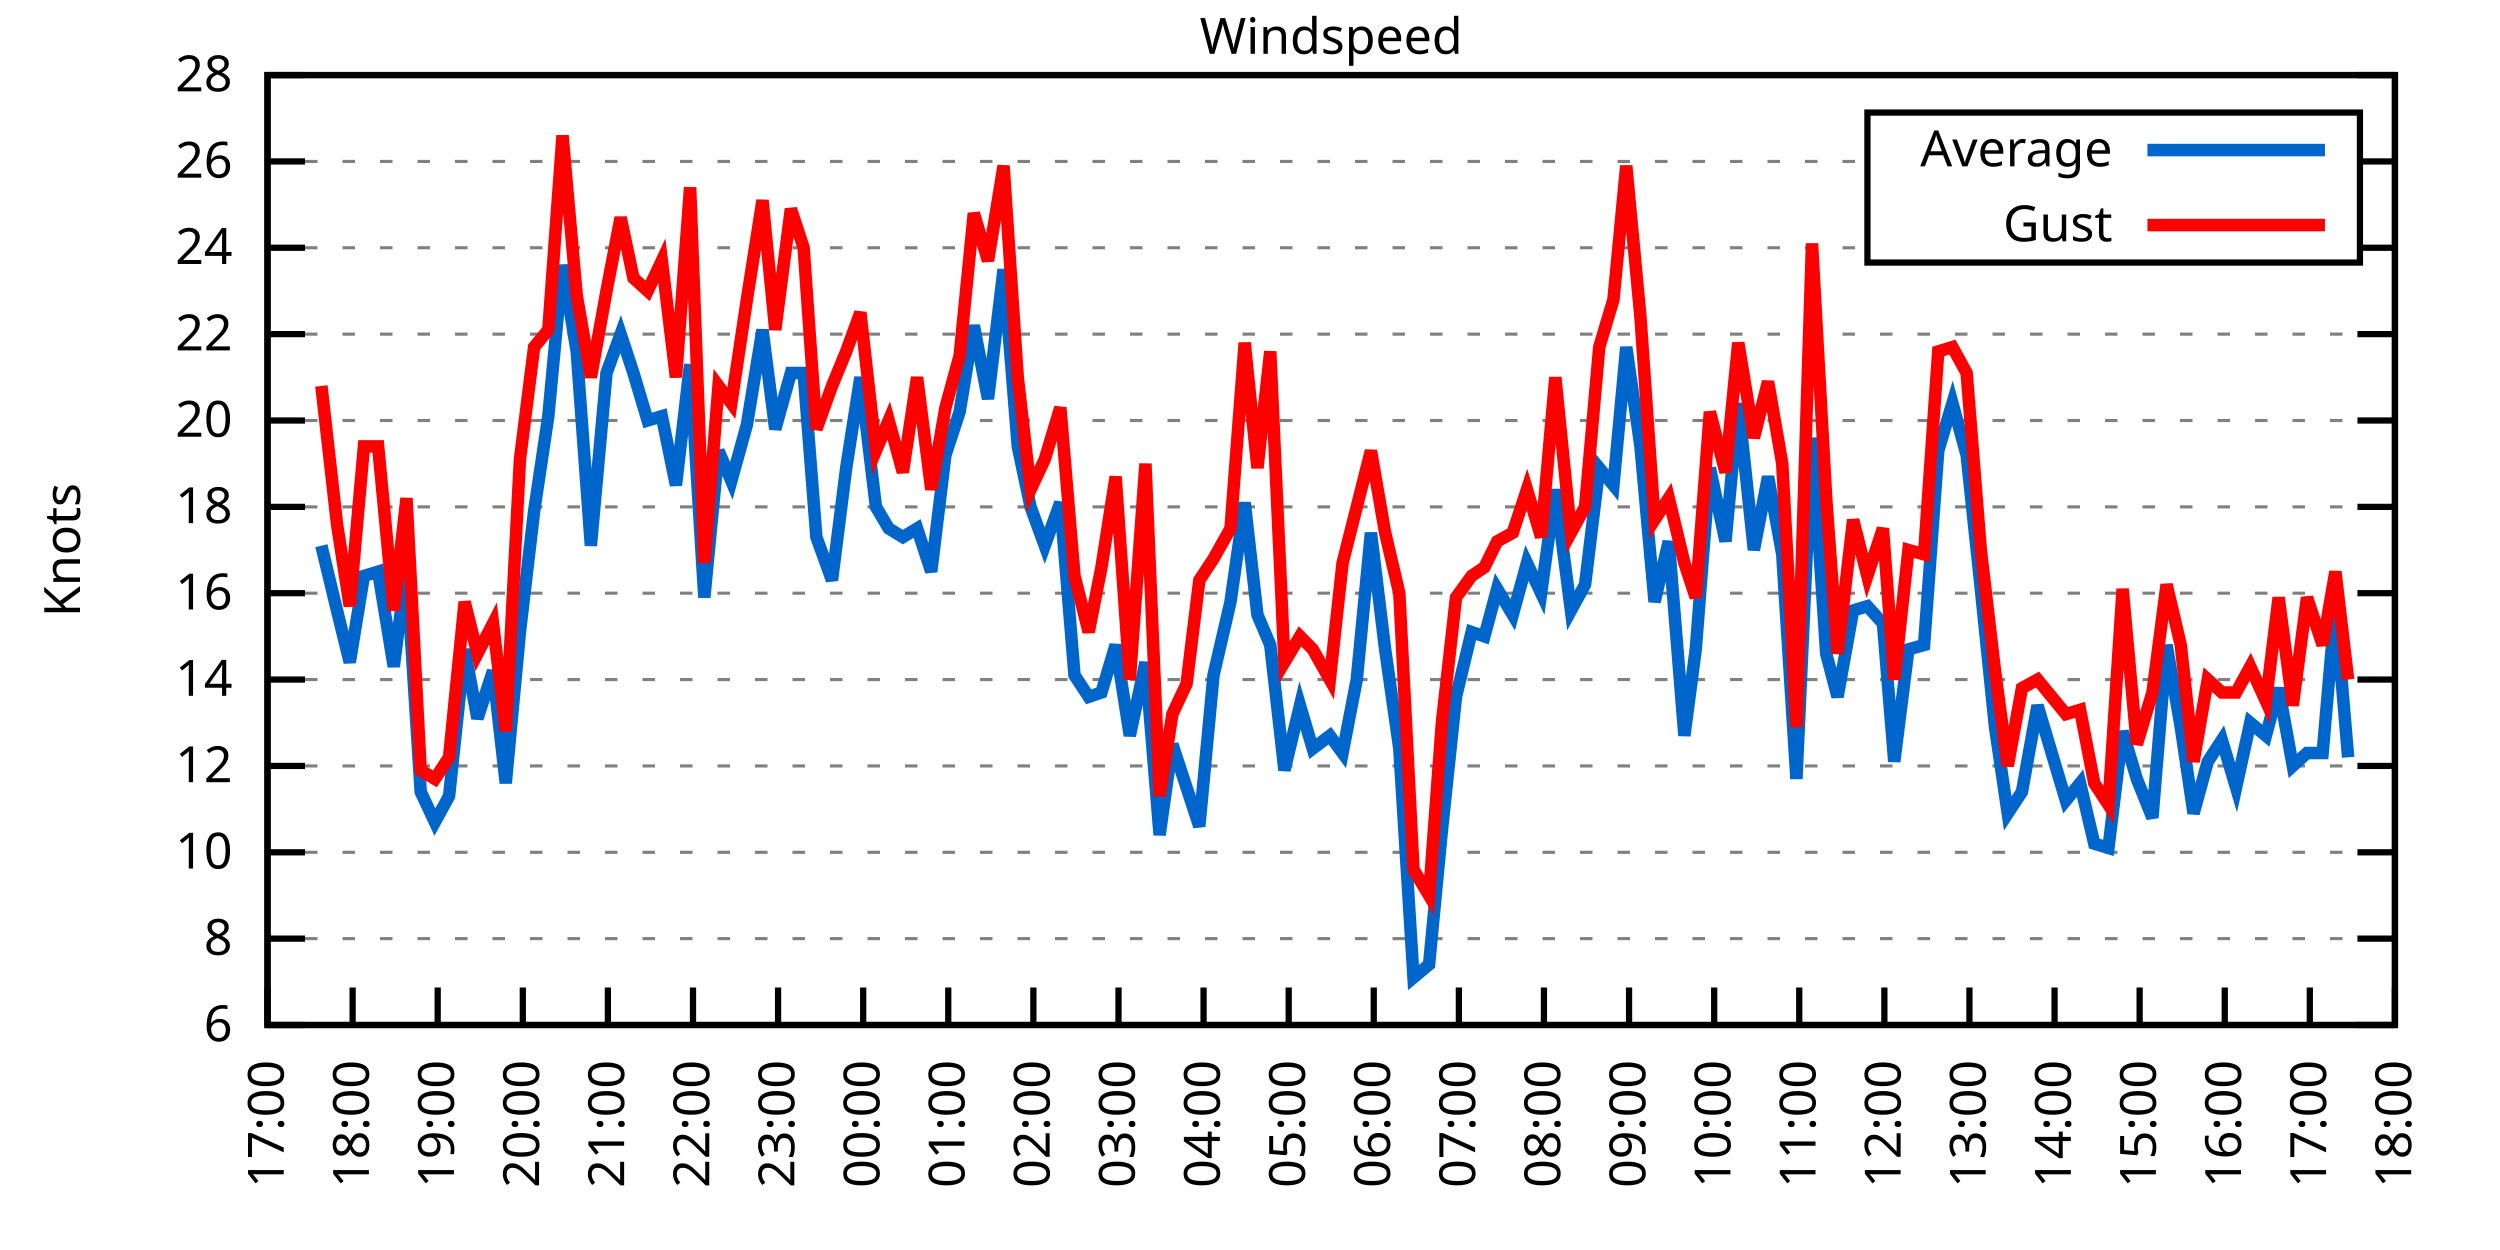
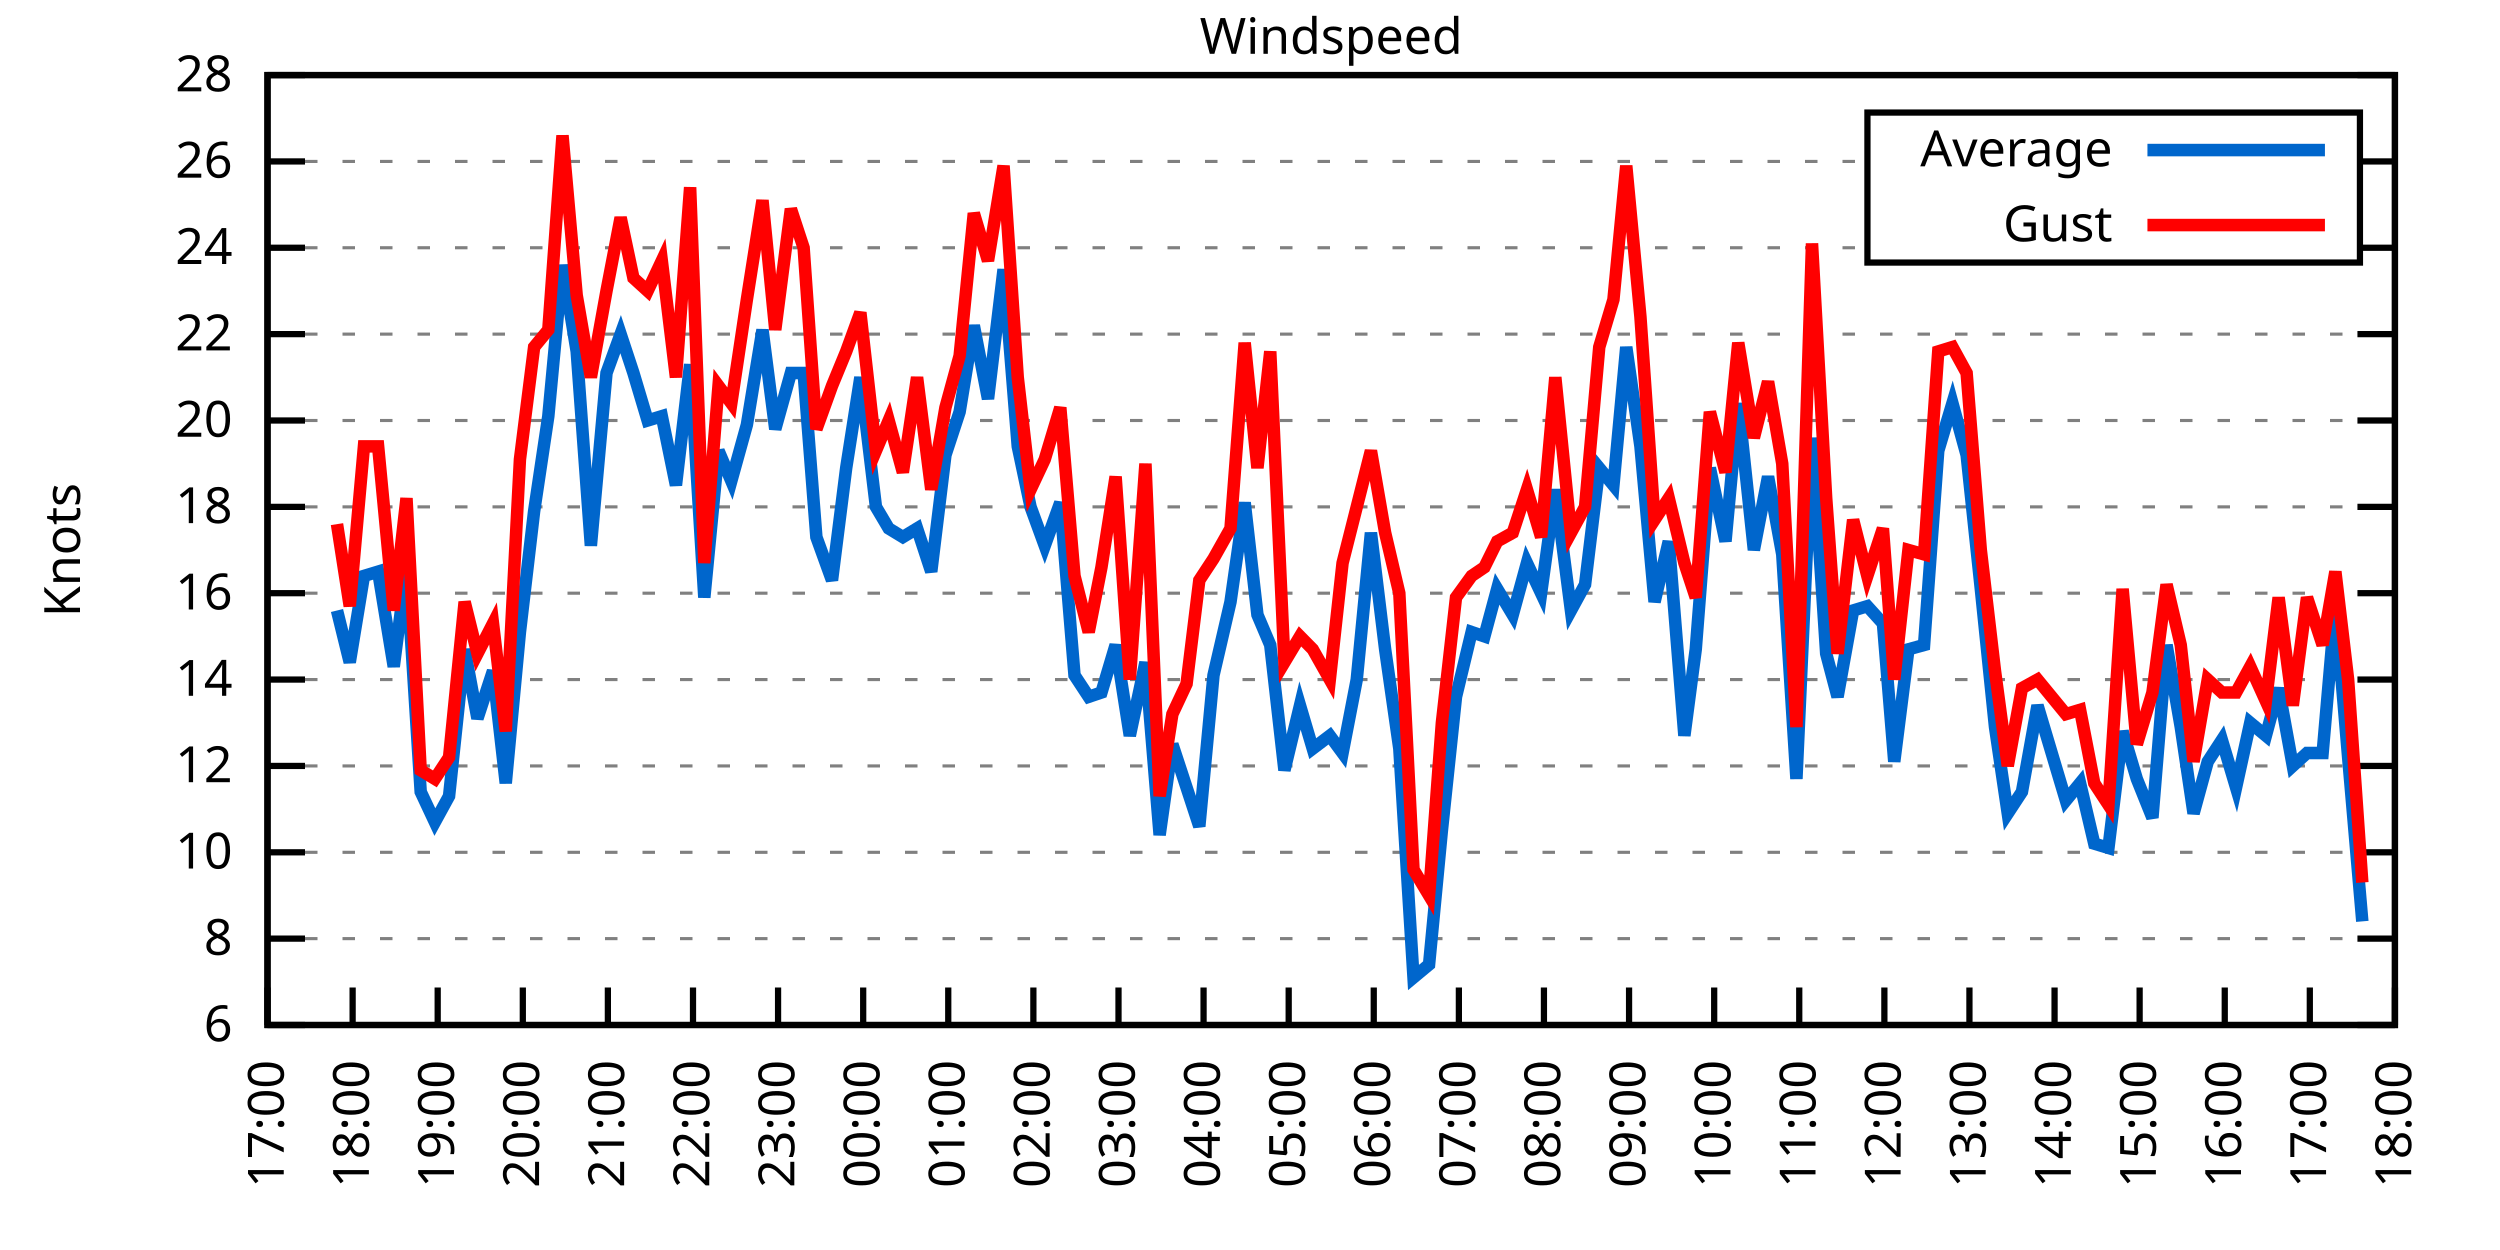
<svg xmlns="http://www.w3.org/2000/svg" xmlns:xlink="http://www.w3.org/1999/xlink" width="400" height="200" viewBox="0 0 400 200">
  <g id="gnuplot_canvas">
    <rect x="0" y="0" width="400" height="200" fill="none" />
    <defs>
      <circle id="gpDot" r="0.5" stroke-width="0.5" stroke="currentColor" />
      <path id="gpPt0" stroke-width="0.333" stroke="currentColor" d="M-1,0 h2 M0,-1 v2" />
      <path id="gpPt1" stroke-width="0.333" stroke="currentColor" d="M-1,-1 L1,1 M1,-1 L-1,1" />
      <path id="gpPt2" stroke-width="0.333" stroke="currentColor" d="M-1,0 L1,0 M0,-1 L0,1 M-1,-1 L1,1 M-1,1 L1,-1" />
      <rect id="gpPt3" stroke-width="0.333" stroke="currentColor" x="-1" y="-1" width="2" height="2" />
      <rect id="gpPt4" stroke-width="0.333" stroke="currentColor" fill="currentColor" x="-1" y="-1" width="2" height="2" />
      <circle id="gpPt5" stroke-width="0.333" stroke="currentColor" cx="0" cy="0" r="1" />
      <use xlink:href="#gpPt5" id="gpPt6" fill="currentColor" stroke="none" />
      <path id="gpPt7" stroke-width="0.333" stroke="currentColor" d="M0,-1.33 L-1.33,0.67 L1.33,0.67 z" />
      <use xlink:href="#gpPt7" id="gpPt8" fill="currentColor" stroke="none" />
      <use xlink:href="#gpPt7" id="gpPt9" stroke="currentColor" transform="rotate(180)" />
      <use xlink:href="#gpPt9" id="gpPt10" fill="currentColor" stroke="none" />
      <use xlink:href="#gpPt3" id="gpPt11" stroke="currentColor" transform="rotate(45)" />
      <use xlink:href="#gpPt11" id="gpPt12" fill="currentColor" stroke="none" />
      <path id="gpPt13" stroke-width="0.333" stroke="currentColor" d="M0,1.330 L1.265,0.411 L0.782,-1.067 L-0.782,-1.076 L-1.265,0.411 z" />
      <use xlink:href="#gpPt13" id="gpPt14" fill="currentColor" stroke="none" />
      <filter id="textbox" filterUnits="objectBoundingBox" x="0" y="0" height="1" width="1">
        <feFlood flood-color="white" flood-opacity="1" result="bgnd" />
        <feComposite in="SourceGraphic" in2="bgnd" operator="atop" />
      </filter>
      <filter id="greybox" filterUnits="objectBoundingBox" x="0" y="0" height="1" width="1">
        <feFlood flood-color="lightgrey" flood-opacity="1" result="grey" />
        <feComposite in="SourceGraphic" in2="grey" operator="atop" />
      </filter>
    </defs>
    <g fill="none" color="white" stroke="currentColor" stroke-width="1.00" stroke-linecap="butt" stroke-linejoin="miter">
</g>
    <g fill="none" color="black" stroke="currentColor" stroke-width="1.00" stroke-linecap="butt" stroke-linejoin="miter">
      <g stroke="none" shape-rendering="crispEdges">
        <polygon fill="rgb(255, 255, 255)" points="42.80,164.00 383.18,164.00 383.18,12.02 42.80,12.02 " />
      </g>
    </g>
    <g fill="none" color="black" stroke="currentColor" stroke-width="1.00" stroke-linecap="butt" stroke-linejoin="miter">
</g>
    <g fill="none" color="black" stroke="black" stroke-width="0.50" stroke-linecap="butt" stroke-linejoin="miter">
</g>
    <g fill="none" color="gray" stroke="currentColor" stroke-width="0.50" stroke-linecap="butt" stroke-linejoin="miter">
      <path stroke="gray" stroke-dasharray="2,4" class="gridline" d="M42.80,164.00 L383.19,164.00  " />
    </g>
    <g fill="none" color="gray" stroke="gray" stroke-width="1.00" stroke-linecap="butt" stroke-linejoin="miter">
</g>
    <g fill="none" color="black" stroke="currentColor" stroke-width="1.00" stroke-linecap="butt" stroke-linejoin="miter">
      <path stroke="black" d="M42.80,164.00 L48.80,164.00 M383.19,164.00 L377.19,164.00  " />
      <g transform="translate(37.20,166.60)" stroke="none" fill="black" font-family="Sans" font-size="8.00" text-anchor="end">
        <text>
          <tspan font-family="Sans"> 6</tspan>
        </text>
      </g>
    </g>
    <g fill="none" color="black" stroke="currentColor" stroke-width="1.00" stroke-linecap="butt" stroke-linejoin="miter">
</g>
    <g fill="none" color="black" stroke="black" stroke-width="0.50" stroke-linecap="butt" stroke-linejoin="miter">
</g>
    <g fill="none" color="gray" stroke="currentColor" stroke-width="0.50" stroke-linecap="butt" stroke-linejoin="miter">
      <path stroke="gray" stroke-dasharray="2,4" class="gridline" d="M42.80,150.18 L383.19,150.18  " />
    </g>
    <g fill="none" color="gray" stroke="gray" stroke-width="1.00" stroke-linecap="butt" stroke-linejoin="miter">
</g>
    <g fill="none" color="black" stroke="currentColor" stroke-width="1.00" stroke-linecap="butt" stroke-linejoin="miter">
      <path stroke="black" d="M42.80,150.18 L48.80,150.18 M383.19,150.18 L377.19,150.18  " />
      <g transform="translate(37.20,152.78)" stroke="none" fill="black" font-family="Sans" font-size="8.00" text-anchor="end">
        <text>
          <tspan font-family="Sans"> 8</tspan>
        </text>
      </g>
    </g>
    <g fill="none" color="black" stroke="currentColor" stroke-width="1.00" stroke-linecap="butt" stroke-linejoin="miter">
</g>
    <g fill="none" color="black" stroke="black" stroke-width="0.50" stroke-linecap="butt" stroke-linejoin="miter">
</g>
    <g fill="none" color="gray" stroke="currentColor" stroke-width="0.50" stroke-linecap="butt" stroke-linejoin="miter">
      <path stroke="gray" stroke-dasharray="2,4" class="gridline" d="M42.80,136.37 L383.19,136.37  " />
    </g>
    <g fill="none" color="gray" stroke="gray" stroke-width="1.00" stroke-linecap="butt" stroke-linejoin="miter">
</g>
    <g fill="none" color="black" stroke="currentColor" stroke-width="1.00" stroke-linecap="butt" stroke-linejoin="miter">
      <path stroke="black" d="M42.80,136.37 L48.80,136.37 M383.19,136.37 L377.19,136.37  " />
      <g transform="translate(37.20,138.97)" stroke="none" fill="black" font-family="Sans" font-size="8.00" text-anchor="end">
        <text>
          <tspan font-family="Sans"> 10</tspan>
        </text>
      </g>
    </g>
    <g fill="none" color="black" stroke="currentColor" stroke-width="1.00" stroke-linecap="butt" stroke-linejoin="miter">
</g>
    <g fill="none" color="black" stroke="black" stroke-width="0.50" stroke-linecap="butt" stroke-linejoin="miter">
</g>
    <g fill="none" color="gray" stroke="currentColor" stroke-width="0.50" stroke-linecap="butt" stroke-linejoin="miter">
      <path stroke="gray" stroke-dasharray="2,4" class="gridline" d="M42.80,122.55 L383.19,122.55  " />
    </g>
    <g fill="none" color="gray" stroke="gray" stroke-width="1.00" stroke-linecap="butt" stroke-linejoin="miter">
</g>
    <g fill="none" color="black" stroke="currentColor" stroke-width="1.00" stroke-linecap="butt" stroke-linejoin="miter">
      <path stroke="black" d="M42.80,122.55 L48.80,122.55 M383.19,122.55 L377.19,122.55  " />
      <g transform="translate(37.20,125.15)" stroke="none" fill="black" font-family="Sans" font-size="8.00" text-anchor="end">
        <text>
          <tspan font-family="Sans"> 12</tspan>
        </text>
      </g>
    </g>
    <g fill="none" color="black" stroke="currentColor" stroke-width="1.00" stroke-linecap="butt" stroke-linejoin="miter">
</g>
    <g fill="none" color="black" stroke="black" stroke-width="0.50" stroke-linecap="butt" stroke-linejoin="miter">
</g>
    <g fill="none" color="gray" stroke="currentColor" stroke-width="0.50" stroke-linecap="butt" stroke-linejoin="miter">
      <path stroke="gray" stroke-dasharray="2,4" class="gridline" d="M42.80,108.73 L383.19,108.73  " />
    </g>
    <g fill="none" color="gray" stroke="gray" stroke-width="1.00" stroke-linecap="butt" stroke-linejoin="miter">
</g>
    <g fill="none" color="black" stroke="currentColor" stroke-width="1.00" stroke-linecap="butt" stroke-linejoin="miter">
      <path stroke="black" d="M42.80,108.73 L48.80,108.73 M383.19,108.73 L377.19,108.73  " />
      <g transform="translate(37.20,111.33)" stroke="none" fill="black" font-family="Sans" font-size="8.00" text-anchor="end">
        <text>
          <tspan font-family="Sans"> 14</tspan>
        </text>
      </g>
    </g>
    <g fill="none" color="black" stroke="currentColor" stroke-width="1.00" stroke-linecap="butt" stroke-linejoin="miter">
</g>
    <g fill="none" color="black" stroke="black" stroke-width="0.50" stroke-linecap="butt" stroke-linejoin="miter">
</g>
    <g fill="none" color="gray" stroke="currentColor" stroke-width="0.50" stroke-linecap="butt" stroke-linejoin="miter">
      <path stroke="gray" stroke-dasharray="2,4" class="gridline" d="M42.80,94.91 L383.19,94.91  " />
    </g>
    <g fill="none" color="gray" stroke="gray" stroke-width="1.00" stroke-linecap="butt" stroke-linejoin="miter">
</g>
    <g fill="none" color="black" stroke="currentColor" stroke-width="1.00" stroke-linecap="butt" stroke-linejoin="miter">
      <path stroke="black" d="M42.80,94.91 L48.80,94.91 M383.19,94.91 L377.19,94.91  " />
      <g transform="translate(37.20,97.51)" stroke="none" fill="black" font-family="Sans" font-size="8.00" text-anchor="end">
        <text>
          <tspan font-family="Sans"> 16</tspan>
        </text>
      </g>
    </g>
    <g fill="none" color="black" stroke="currentColor" stroke-width="1.00" stroke-linecap="butt" stroke-linejoin="miter">
</g>
    <g fill="none" color="black" stroke="black" stroke-width="0.50" stroke-linecap="butt" stroke-linejoin="miter">
</g>
    <g fill="none" color="gray" stroke="currentColor" stroke-width="0.50" stroke-linecap="butt" stroke-linejoin="miter">
      <path stroke="gray" stroke-dasharray="2,4" class="gridline" d="M42.80,81.10 L383.19,81.10  " />
    </g>
    <g fill="none" color="gray" stroke="gray" stroke-width="1.00" stroke-linecap="butt" stroke-linejoin="miter">
</g>
    <g fill="none" color="black" stroke="currentColor" stroke-width="1.00" stroke-linecap="butt" stroke-linejoin="miter">
      <path stroke="black" d="M42.80,81.10 L48.80,81.10 M383.19,81.10 L377.19,81.10  " />
      <g transform="translate(37.20,83.70)" stroke="none" fill="black" font-family="Sans" font-size="8.00" text-anchor="end">
        <text>
          <tspan font-family="Sans"> 18</tspan>
        </text>
      </g>
    </g>
    <g fill="none" color="black" stroke="currentColor" stroke-width="1.00" stroke-linecap="butt" stroke-linejoin="miter">
</g>
    <g fill="none" color="black" stroke="black" stroke-width="0.50" stroke-linecap="butt" stroke-linejoin="miter">
</g>
    <g fill="none" color="gray" stroke="currentColor" stroke-width="0.50" stroke-linecap="butt" stroke-linejoin="miter">
      <path stroke="gray" stroke-dasharray="2,4" class="gridline" d="M42.80,67.28 L383.19,67.28  " />
    </g>
    <g fill="none" color="gray" stroke="gray" stroke-width="1.00" stroke-linecap="butt" stroke-linejoin="miter">
</g>
    <g fill="none" color="black" stroke="currentColor" stroke-width="1.00" stroke-linecap="butt" stroke-linejoin="miter">
      <path stroke="black" d="M42.80,67.28 L48.80,67.28 M383.19,67.28 L377.19,67.28  " />
      <g transform="translate(37.20,69.88)" stroke="none" fill="black" font-family="Sans" font-size="8.00" text-anchor="end">
        <text>
          <tspan font-family="Sans"> 20</tspan>
        </text>
      </g>
    </g>
    <g fill="none" color="black" stroke="currentColor" stroke-width="1.00" stroke-linecap="butt" stroke-linejoin="miter">
</g>
    <g fill="none" color="black" stroke="black" stroke-width="0.50" stroke-linecap="butt" stroke-linejoin="miter">
</g>
    <g fill="none" color="gray" stroke="currentColor" stroke-width="0.50" stroke-linecap="butt" stroke-linejoin="miter">
      <path stroke="gray" stroke-dasharray="2,4" class="gridline" d="M42.80,53.46 L383.19,53.46  " />
    </g>
    <g fill="none" color="gray" stroke="gray" stroke-width="1.00" stroke-linecap="butt" stroke-linejoin="miter">
</g>
    <g fill="none" color="black" stroke="currentColor" stroke-width="1.00" stroke-linecap="butt" stroke-linejoin="miter">
      <path stroke="black" d="M42.80,53.46 L48.80,53.46 M383.19,53.46 L377.19,53.46  " />
      <g transform="translate(37.20,56.06)" stroke="none" fill="black" font-family="Sans" font-size="8.00" text-anchor="end">
        <text>
          <tspan font-family="Sans"> 22</tspan>
        </text>
      </g>
    </g>
    <g fill="none" color="black" stroke="currentColor" stroke-width="1.00" stroke-linecap="butt" stroke-linejoin="miter">
</g>
    <g fill="none" color="black" stroke="black" stroke-width="0.50" stroke-linecap="butt" stroke-linejoin="miter">
</g>
    <g fill="none" color="gray" stroke="currentColor" stroke-width="0.50" stroke-linecap="butt" stroke-linejoin="miter">
      <path stroke="gray" stroke-dasharray="2,4" class="gridline" d="M42.80,39.64 L298.79,39.64 M377.59,39.64 L383.19,39.64  " />
    </g>
    <g fill="none" color="gray" stroke="gray" stroke-width="1.00" stroke-linecap="butt" stroke-linejoin="miter">
</g>
    <g fill="none" color="black" stroke="currentColor" stroke-width="1.00" stroke-linecap="butt" stroke-linejoin="miter">
      <path stroke="black" d="M42.80,39.64 L48.80,39.64 M383.19,39.64 L377.19,39.64  " />
      <g transform="translate(37.20,42.24)" stroke="none" fill="black" font-family="Sans" font-size="8.00" text-anchor="end">
        <text>
          <tspan font-family="Sans"> 24</tspan>
        </text>
      </g>
    </g>
    <g fill="none" color="black" stroke="currentColor" stroke-width="1.00" stroke-linecap="butt" stroke-linejoin="miter">
</g>
    <g fill="none" color="black" stroke="black" stroke-width="0.50" stroke-linecap="butt" stroke-linejoin="miter">
</g>
    <g fill="none" color="gray" stroke="currentColor" stroke-width="0.50" stroke-linecap="butt" stroke-linejoin="miter">
      <path stroke="gray" stroke-dasharray="2,4" class="gridline" d="M42.80,25.83 L298.79,25.83 M377.59,25.83 L383.19,25.83  " />
    </g>
    <g fill="none" color="gray" stroke="gray" stroke-width="1.00" stroke-linecap="butt" stroke-linejoin="miter">
</g>
    <g fill="none" color="black" stroke="currentColor" stroke-width="1.00" stroke-linecap="butt" stroke-linejoin="miter">
      <path stroke="black" d="M42.80,25.83 L48.80,25.83 M383.19,25.83 L377.19,25.83  " />
      <g transform="translate(37.20,28.43)" stroke="none" fill="black" font-family="Sans" font-size="8.00" text-anchor="end">
        <text>
          <tspan font-family="Sans"> 26</tspan>
        </text>
      </g>
    </g>
    <g fill="none" color="black" stroke="currentColor" stroke-width="1.00" stroke-linecap="butt" stroke-linejoin="miter">
</g>
    <g fill="none" color="black" stroke="black" stroke-width="0.50" stroke-linecap="butt" stroke-linejoin="miter">
</g>
    <g fill="none" color="gray" stroke="currentColor" stroke-width="0.50" stroke-linecap="butt" stroke-linejoin="miter">
      <path stroke="gray" stroke-dasharray="2,4" class="gridline" d="M42.80,12.01 L383.19,12.01  " />
    </g>
    <g fill="none" color="gray" stroke="gray" stroke-width="1.00" stroke-linecap="butt" stroke-linejoin="miter">
</g>
    <g fill="none" color="black" stroke="currentColor" stroke-width="1.00" stroke-linecap="butt" stroke-linejoin="miter">
      <path stroke="black" d="M42.80,12.01 L48.80,12.01 M383.19,12.01 L377.19,12.01  " />
      <g transform="translate(37.20,14.61)" stroke="none" fill="black" font-family="Sans" font-size="8.00" text-anchor="end">
        <text>
          <tspan font-family="Sans"> 28</tspan>
        </text>
      </g>
    </g>
    <g fill="none" color="black" stroke="currentColor" stroke-width="1.00" stroke-linecap="butt" stroke-linejoin="miter">
      <path stroke="black" d="M42.80,164.00 L42.80,158.00  " />
      <g transform="translate(45.40,169.60) rotate(270.00)" stroke="none" fill="black" font-family="Sans" font-size="8.00" text-anchor="end">
        <text>
          <tspan font-family="Sans">17:00</tspan>
        </text>
      </g>
    </g>
    <g fill="none" color="black" stroke="currentColor" stroke-width="1.00" stroke-linecap="butt" stroke-linejoin="miter">
      <path stroke="black" d="M56.42,164.00 L56.42,158.00  " />
      <g transform="translate(59.02,169.60) rotate(270.00)" stroke="none" fill="black" font-family="Sans" font-size="8.00" text-anchor="end">
        <text>
          <tspan font-family="Sans">18:00</tspan>
        </text>
      </g>
    </g>
    <g fill="none" color="black" stroke="currentColor" stroke-width="1.00" stroke-linecap="butt" stroke-linejoin="miter">
      <path stroke="black" d="M70.03,164.00 L70.03,158.00  " />
      <g transform="translate(72.63,169.60) rotate(270.00)" stroke="none" fill="black" font-family="Sans" font-size="8.00" text-anchor="end">
        <text>
          <tspan font-family="Sans">19:00</tspan>
        </text>
      </g>
    </g>
    <g fill="none" color="black" stroke="currentColor" stroke-width="1.00" stroke-linecap="butt" stroke-linejoin="miter">
      <path stroke="black" d="M83.65,164.00 L83.65,158.00  " />
      <g transform="translate(86.25,169.60) rotate(270.00)" stroke="none" fill="black" font-family="Sans" font-size="8.00" text-anchor="end">
        <text>
          <tspan font-family="Sans">20:00</tspan>
        </text>
      </g>
    </g>
    <g fill="none" color="black" stroke="currentColor" stroke-width="1.00" stroke-linecap="butt" stroke-linejoin="miter">
      <path stroke="black" d="M97.26,164.00 L97.26,158.00  " />
      <g transform="translate(99.86,169.60) rotate(270.00)" stroke="none" fill="black" font-family="Sans" font-size="8.00" text-anchor="end">
        <text>
          <tspan font-family="Sans">21:00</tspan>
        </text>
      </g>
    </g>
    <g fill="none" color="black" stroke="currentColor" stroke-width="1.00" stroke-linecap="butt" stroke-linejoin="miter">
      <path stroke="black" d="M110.88,164.00 L110.88,158.00  " />
      <g transform="translate(113.48,169.60) rotate(270.00)" stroke="none" fill="black" font-family="Sans" font-size="8.00" text-anchor="end">
        <text>
          <tspan font-family="Sans">22:00</tspan>
        </text>
      </g>
    </g>
    <g fill="none" color="black" stroke="currentColor" stroke-width="1.00" stroke-linecap="butt" stroke-linejoin="miter">
      <path stroke="black" d="M124.49,164.00 L124.49,158.00  " />
      <g transform="translate(127.09,169.60) rotate(270.00)" stroke="none" fill="black" font-family="Sans" font-size="8.00" text-anchor="end">
        <text>
          <tspan font-family="Sans">23:00</tspan>
        </text>
      </g>
    </g>
    <g fill="none" color="black" stroke="currentColor" stroke-width="1.00" stroke-linecap="butt" stroke-linejoin="miter">
      <path stroke="black" d="M138.11,164.00 L138.11,158.00  " />
      <g transform="translate(140.71,169.60) rotate(270.00)" stroke="none" fill="black" font-family="Sans" font-size="8.00" text-anchor="end">
        <text>
          <tspan font-family="Sans">00:00</tspan>
        </text>
      </g>
    </g>
    <g fill="none" color="black" stroke="currentColor" stroke-width="1.00" stroke-linecap="butt" stroke-linejoin="miter">
      <path stroke="black" d="M151.72,164.00 L151.72,158.00  " />
      <g transform="translate(154.32,169.60) rotate(270.00)" stroke="none" fill="black" font-family="Sans" font-size="8.00" text-anchor="end">
        <text>
          <tspan font-family="Sans">01:00</tspan>
        </text>
      </g>
    </g>
    <g fill="none" color="black" stroke="currentColor" stroke-width="1.00" stroke-linecap="butt" stroke-linejoin="miter">
      <path stroke="black" d="M165.34,164.00 L165.34,158.00  " />
      <g transform="translate(167.94,169.60) rotate(270.00)" stroke="none" fill="black" font-family="Sans" font-size="8.00" text-anchor="end">
        <text>
          <tspan font-family="Sans">02:00</tspan>
        </text>
      </g>
    </g>
    <g fill="none" color="black" stroke="currentColor" stroke-width="1.00" stroke-linecap="butt" stroke-linejoin="miter">
      <path stroke="black" d="M178.96,164.00 L178.96,158.00  " />
      <g transform="translate(181.56,169.60) rotate(270.00)" stroke="none" fill="black" font-family="Sans" font-size="8.00" text-anchor="end">
        <text>
          <tspan font-family="Sans">03:00</tspan>
        </text>
      </g>
    </g>
    <g fill="none" color="black" stroke="currentColor" stroke-width="1.00" stroke-linecap="butt" stroke-linejoin="miter">
      <path stroke="black" d="M192.57,164.00 L192.57,158.00  " />
      <g transform="translate(195.17,169.60) rotate(270.00)" stroke="none" fill="black" font-family="Sans" font-size="8.00" text-anchor="end">
        <text>
          <tspan font-family="Sans">04:00</tspan>
        </text>
      </g>
    </g>
    <g fill="none" color="black" stroke="currentColor" stroke-width="1.00" stroke-linecap="butt" stroke-linejoin="miter">
      <path stroke="black" d="M206.19,164.00 L206.19,158.00  " />
      <g transform="translate(208.79,169.60) rotate(270.00)" stroke="none" fill="black" font-family="Sans" font-size="8.00" text-anchor="end">
        <text>
          <tspan font-family="Sans">05:00</tspan>
        </text>
      </g>
    </g>
    <g fill="none" color="black" stroke="currentColor" stroke-width="1.00" stroke-linecap="butt" stroke-linejoin="miter">
      <path stroke="black" d="M219.80,164.00 L219.80,158.00  " />
      <g transform="translate(222.40,169.60) rotate(270.00)" stroke="none" fill="black" font-family="Sans" font-size="8.00" text-anchor="end">
        <text>
          <tspan font-family="Sans">06:00</tspan>
        </text>
      </g>
    </g>
    <g fill="none" color="black" stroke="currentColor" stroke-width="1.00" stroke-linecap="butt" stroke-linejoin="miter">
      <path stroke="black" d="M233.42,164.00 L233.42,158.00  " />
      <g transform="translate(236.02,169.60) rotate(270.00)" stroke="none" fill="black" font-family="Sans" font-size="8.00" text-anchor="end">
        <text>
          <tspan font-family="Sans">07:00</tspan>
        </text>
      </g>
    </g>
    <g fill="none" color="black" stroke="currentColor" stroke-width="1.00" stroke-linecap="butt" stroke-linejoin="miter">
      <path stroke="black" d="M247.03,164.00 L247.03,158.00  " />
      <g transform="translate(249.63,169.60) rotate(270.00)" stroke="none" fill="black" font-family="Sans" font-size="8.00" text-anchor="end">
        <text>
          <tspan font-family="Sans">08:00</tspan>
        </text>
      </g>
    </g>
    <g fill="none" color="black" stroke="currentColor" stroke-width="1.00" stroke-linecap="butt" stroke-linejoin="miter">
      <path stroke="black" d="M260.65,164.00 L260.65,158.00  " />
      <g transform="translate(263.25,169.60) rotate(270.00)" stroke="none" fill="black" font-family="Sans" font-size="8.00" text-anchor="end">
        <text>
          <tspan font-family="Sans">09:00</tspan>
        </text>
      </g>
    </g>
    <g fill="none" color="black" stroke="currentColor" stroke-width="1.00" stroke-linecap="butt" stroke-linejoin="miter">
      <path stroke="black" d="M274.27,164.00 L274.27,158.00  " />
      <g transform="translate(276.87,169.60) rotate(270.00)" stroke="none" fill="black" font-family="Sans" font-size="8.00" text-anchor="end">
        <text>
          <tspan font-family="Sans">10:00</tspan>
        </text>
      </g>
    </g>
    <g fill="none" color="black" stroke="currentColor" stroke-width="1.00" stroke-linecap="butt" stroke-linejoin="miter">
      <path stroke="black" d="M287.88,164.00 L287.88,158.00  " />
      <g transform="translate(290.48,169.60) rotate(270.00)" stroke="none" fill="black" font-family="Sans" font-size="8.00" text-anchor="end">
        <text>
          <tspan font-family="Sans">11:00</tspan>
        </text>
      </g>
    </g>
    <g fill="none" color="black" stroke="currentColor" stroke-width="1.00" stroke-linecap="butt" stroke-linejoin="miter">
      <path stroke="black" d="M301.50,164.00 L301.50,158.00  " />
      <g transform="translate(304.10,169.60) rotate(270.00)" stroke="none" fill="black" font-family="Sans" font-size="8.00" text-anchor="end">
        <text>
          <tspan font-family="Sans">12:00</tspan>
        </text>
      </g>
    </g>
    <g fill="none" color="black" stroke="currentColor" stroke-width="1.00" stroke-linecap="butt" stroke-linejoin="miter">
      <path stroke="black" d="M315.11,164.00 L315.11,158.00  " />
      <g transform="translate(317.71,169.60) rotate(270.00)" stroke="none" fill="black" font-family="Sans" font-size="8.00" text-anchor="end">
        <text>
          <tspan font-family="Sans">13:00</tspan>
        </text>
      </g>
    </g>
    <g fill="none" color="black" stroke="currentColor" stroke-width="1.00" stroke-linecap="butt" stroke-linejoin="miter">
      <path stroke="black" d="M328.73,164.00 L328.73,158.00  " />
      <g transform="translate(331.33,169.60) rotate(270.00)" stroke="none" fill="black" font-family="Sans" font-size="8.00" text-anchor="end">
        <text>
          <tspan font-family="Sans">14:00</tspan>
        </text>
      </g>
    </g>
    <g fill="none" color="black" stroke="currentColor" stroke-width="1.00" stroke-linecap="butt" stroke-linejoin="miter">
      <path stroke="black" d="M342.34,164.00 L342.34,158.00  " />
      <g transform="translate(344.94,169.60) rotate(270.00)" stroke="none" fill="black" font-family="Sans" font-size="8.00" text-anchor="end">
        <text>
          <tspan font-family="Sans">15:00</tspan>
        </text>
      </g>
    </g>
    <g fill="none" color="black" stroke="currentColor" stroke-width="1.00" stroke-linecap="butt" stroke-linejoin="miter">
      <path stroke="black" d="M355.96,164.00 L355.96,158.00  " />
      <g transform="translate(358.56,169.60) rotate(270.00)" stroke="none" fill="black" font-family="Sans" font-size="8.00" text-anchor="end">
        <text>
          <tspan font-family="Sans">16:00</tspan>
        </text>
      </g>
    </g>
    <g fill="none" color="black" stroke="currentColor" stroke-width="1.00" stroke-linecap="butt" stroke-linejoin="miter">
      <path stroke="black" d="M369.57,164.00 L369.57,158.00  " />
      <g transform="translate(372.17,169.60) rotate(270.00)" stroke="none" fill="black" font-family="Sans" font-size="8.00" text-anchor="end">
        <text>
          <tspan font-family="Sans">17:00</tspan>
        </text>
      </g>
    </g>
    <g fill="none" color="black" stroke="currentColor" stroke-width="1.00" stroke-linecap="butt" stroke-linejoin="miter">
      <path stroke="black" d="M383.19,164.00 L383.19,158.00  " />
      <g transform="translate(385.79,169.60) rotate(270.00)" stroke="none" fill="black" font-family="Sans" font-size="8.00" text-anchor="end">
        <text>
          <tspan font-family="Sans">18:00</tspan>
        </text>
      </g>
    </g>
    <g fill="none" color="black" stroke="currentColor" stroke-width="1.00" stroke-linecap="butt" stroke-linejoin="miter">
</g>
    <g fill="none" color="black" stroke="currentColor" stroke-width="1.00" stroke-linecap="butt" stroke-linejoin="miter">
      <path stroke="black" d="M42.80,12.01 L42.80,164.00 L383.19,164.00 L383.19,12.01 L42.80,12.01 Z  " />
    </g>
    <g fill="none" color="black" stroke="currentColor" stroke-width="1.00" stroke-linecap="butt" stroke-linejoin="miter">
</g>
    <g fill="none" color="black" stroke="currentColor" stroke-width="1.00" stroke-linecap="butt" stroke-linejoin="miter">
      <path stroke="black" d="M298.79,42.01 L298.79,18.01 L377.59,18.01 L377.59,42.01 L298.79,42.01 Z  " />
    </g>
    <g id="Windspeed_plot_1">
      <g fill="none" color="white" stroke="black" stroke-width="2.00" stroke-linecap="butt" stroke-linejoin="miter">
</g>
      <g fill="none" color="black" stroke="currentColor" stroke-width="2.00" stroke-linecap="butt" stroke-linejoin="miter">
        <g transform="translate(337.99,26.61)" stroke="none" fill="black" font-family="Sans" font-size="8.00" text-anchor="end">
          <text>
            <tspan font-family="Sans">Average</tspan>
          </text>
        </g>
      </g>
      <g fill="none" color="black" stroke="currentColor" stroke-width="2.00" stroke-linecap="butt" stroke-linejoin="miter">
-         <path stroke="rgb(  0, 102, 204)" d="M343.59,24.01 L371.99,24.01 M51.42,87.31 L53.92,97.68 L55.96,105.97 L58.23,92.15 L60.50,91.46 L63.00,106.66   L65.04,90.77 L67.31,126.69 L69.58,131.53 L71.85,127.38 L74.34,103.89 L76.39,114.95 L78.88,107.35 L80.92,125.31   L83.19,101.13 L85.46,81.79 L87.73,66.59 L90.00,42.41 L92.27,56.23 L94.54,87.31 L97.04,59.68 L99.30,53.46   L101.35,59.68 L103.62,67.28 L105.89,66.59 L108.15,77.64 L110.42,58.30 L112.69,95.60 L114.96,72.12 L117.01,76.95   L119.50,67.97 L122.00,52.77 L124.04,68.66 L126.54,59.68 L128.58,59.68 L130.62,85.93 L133.12,92.84 L135.39,74.88   L137.66,60.37 L140.15,81.10 L142.19,84.55 L144.46,85.93 L146.73,84.55 L149.00,91.46 L151.27,72.81 L153.54,65.90   L155.81,52.08 L158.08,63.82 L160.57,43.10 L162.84,71.42 L164.89,81.10 L167.16,87.31 L169.65,80.41 L171.92,108.04   L174.19,111.49 L176.23,110.80 L178.50,103.20 L180.77,117.71 L183.27,105.97 L185.54,133.60 L187.58,119.09 L189.85,126.00   L191.89,132.22 L194.16,108.04 L196.88,96.30 L199.15,80.41 L201.19,98.37 L203.24,103.20 L205.51,123.24 L208.00,112.88   L210.04,119.78 L212.77,117.71 L214.81,120.48 L217.08,108.73 L219.35,85.24 L221.62,103.89 L223.89,119.78 L226.16,156.40   L228.65,154.33 L230.70,132.91 L232.96,111.49 L235.46,101.13 L237.50,101.82 L239.55,94.22 L242.04,98.37 L244.31,90.08   L246.58,94.91 L248.85,78.33 L251.35,97.68 L253.61,93.53 L255.88,74.88 L258.15,77.64 L260.20,55.53 L262.47,71.42   L264.73,96.30 L267.00,86.62 L269.50,117.71 L271.32,103.89 L273.58,74.88 L276.08,86.62 L278.12,64.52 L280.62,88.00   L282.89,76.26 L285.16,88.70 L287.43,124.62 L289.92,70.04 L292.19,104.59 L294.01,111.49 L296.50,97.68 L298.77,96.99   L301.27,99.75 L303.08,121.86 L305.35,103.89 L307.85,103.20 L310.12,72.12 L312.39,64.52 L314.66,72.81 L316.93,94.22   L319.20,116.33 L321.24,130.15 L323.51,126.69 L326.00,112.88 L330.54,128.08 L332.81,125.31 L335.08,134.98 L337.35,135.67   L339.62,117.02 L341.89,124.62 L344.39,130.84 L346.65,103.20 L348.92,116.33 L350.97,130.15 L353.24,121.86 L355.50,118.40   L357.77,126.00 L360.04,115.64 L362.54,117.71 L364.58,110.11 L366.85,122.55 L369.12,120.48 L371.62,120.48 L373.66,96.99   L375.70,121.17  " />
+         <path stroke="rgb(  0, 102, 204)" d="M343.59,24.01 L371.99,24.01 M53.92,97.68 L55.96,105.97 L58.23,92.15 L60.50,91.46 L63.00,106.66 L65.04,90.77   L67.31,126.69 L69.58,131.53 L71.85,127.38 L74.34,103.89 L76.39,114.95 L78.88,107.35 L80.92,125.31 L83.19,101.13   L85.46,81.79 L87.73,66.59 L90.00,42.41 L92.27,56.23 L94.54,87.31 L97.04,59.68 L99.30,53.46 L101.35,59.68   L103.62,67.28 L105.89,66.59 L108.15,77.64 L110.42,58.30 L112.69,95.60 L114.96,72.12 L117.01,76.95 L119.50,67.97   L122.00,52.77 L124.04,68.66 L126.54,59.68 L128.58,59.68 L130.62,85.93 L133.12,92.84 L135.39,74.88 L137.66,60.37   L140.15,81.10 L142.19,84.55 L144.46,85.93 L146.73,84.55 L149.00,91.46 L151.27,72.81 L153.54,65.90 L155.81,52.08   L158.08,63.82 L160.57,43.10 L162.84,71.42 L164.89,81.10 L167.16,87.31 L169.65,80.41 L171.92,108.04 L174.19,111.49   L176.23,110.80 L178.50,103.20 L180.77,117.71 L183.27,105.97 L185.54,133.60 L187.58,119.09 L189.85,126.00 L191.89,132.22   L194.16,108.04 L196.88,96.30 L199.15,80.41 L201.19,98.37 L203.24,103.20 L205.51,123.24 L208.00,112.88 L210.04,119.78   L212.77,117.71 L214.81,120.48 L217.08,108.73 L219.35,85.24 L221.62,103.89 L223.89,119.78 L226.16,156.40 L228.65,154.33   L230.70,132.91 L232.96,111.49 L235.46,101.13 L237.50,101.82 L239.55,94.22 L242.04,98.37 L244.31,90.08 L246.58,94.91   L248.85,78.33 L251.35,97.68 L253.61,93.53 L255.88,74.88 L258.15,77.64 L260.20,55.53 L262.47,71.42 L264.73,96.30   L267.00,86.62 L269.50,117.71 L271.32,103.89 L273.58,74.88 L276.08,86.62 L278.12,64.52 L280.62,88.00 L282.89,76.26   L285.16,88.70 L287.43,124.62 L289.92,70.04 L292.19,104.59 L294.01,111.49 L296.50,97.68 L298.77,96.99 L301.27,99.75   L303.08,121.86 L305.35,103.89 L307.85,103.20 L310.12,72.12 L312.39,64.52 L314.66,72.81 L316.93,94.22 L319.20,116.33   L321.24,130.15 L323.51,126.69 L326.00,112.88 L330.54,128.08 L332.81,125.31 L335.08,134.98 L337.35,135.67 L339.62,117.02   L341.89,124.62 L344.39,130.84 L346.65,103.20 L348.92,116.33 L350.97,130.15 L353.24,121.86 L355.50,118.40 L357.77,126.00   L360.04,115.64 L362.54,117.71 L364.58,110.11 L366.85,122.55 L369.12,120.48 L371.62,120.48 L373.66,96.99 L375.70,121.17   L377.97,147.42  " />
      </g>
    </g>
    <g id="Windspeed_plot_2">
      <g fill="none" color="black" stroke="currentColor" stroke-width="2.00" stroke-linecap="butt" stroke-linejoin="miter">
        <g transform="translate(337.99,38.61)" stroke="none" fill="black" font-family="Sans" font-size="8.00" text-anchor="end">
          <text>
            <tspan font-family="Sans">Gust</tspan>
          </text>
        </g>
      </g>
      <g fill="none" color="black" stroke="currentColor" stroke-width="2.00" stroke-linecap="butt" stroke-linejoin="miter">
-         <path stroke="rgb(255,   0,   0)" d="M343.59,36.01 L371.99,36.01 M51.42,61.75 L53.92,83.86 L55.96,96.99 L58.23,71.42 L60.50,71.42 L63.00,97.68   L65.04,79.71 L67.31,123.24 L69.58,124.62 L71.85,121.17 L74.34,96.30 L76.39,104.59 L78.88,99.75 L80.92,117.02   L83.19,73.50 L85.46,55.53 L87.73,52.77 L90.00,21.68 L92.27,47.24 L94.54,60.37 L97.04,46.55 L99.30,34.81   L101.35,44.48 L103.62,46.55 L105.89,41.72 L108.15,60.37 L110.42,29.97 L112.69,90.08 L114.96,61.75 L117.01,64.52   L119.50,47.93 L122.00,32.05 L124.04,52.77 L126.54,33.43 L128.58,39.64 L130.62,68.66 L133.12,61.75 L135.39,56.23   L137.66,50.01 L140.15,72.12 L142.19,67.28 L144.46,75.57 L146.73,60.37 L149.00,78.33 L151.27,65.21 L153.54,56.92   L155.81,34.12 L158.08,41.72 L160.57,26.52 L162.84,60.37 L164.89,78.33 L167.16,73.50 L169.65,65.21 L171.92,92.15   L174.19,101.13 L176.23,90.77 L178.50,76.26 L180.77,108.73 L183.27,74.19 L185.54,127.38 L187.58,114.26 L189.85,109.42   L191.89,92.84 L194.16,89.39 L196.88,84.55 L199.15,54.84 L201.19,74.88 L203.24,56.23 L205.51,105.97 L208.00,101.82   L210.04,103.89 L212.77,108.73 L214.81,90.08 L217.08,81.10 L219.35,72.12 L221.62,85.24 L223.89,94.91 L226.16,139.13   L228.65,143.27 L230.70,115.64 L232.96,95.60 L235.46,92.15 L237.50,90.77 L239.55,86.62 L242.04,85.24 L244.31,78.33   L246.58,85.93 L248.85,60.37 L251.35,85.24 L253.61,81.10 L255.88,55.53 L258.15,47.93 L260.20,26.52 L262.47,50.70   L264.73,83.17 L267.00,79.71 L269.50,90.08 L271.32,95.60 L273.58,65.90 L276.08,75.57 L278.12,54.84 L280.62,70.04   L282.89,61.06 L285.16,74.19 L287.43,116.33 L289.92,38.95 L292.19,79.71 L294.01,104.59 L296.50,83.17 L298.77,92.15   L301.27,84.55 L303.08,108.73 L305.35,88.00 L307.85,88.70 L310.12,56.23 L312.39,55.53 L314.66,59.68 L316.93,88.00   L319.20,107.35 L321.24,122.55 L323.51,110.11 L326.00,108.73 L330.54,114.26 L332.81,113.57 L335.08,125.31 L337.35,128.77   L339.62,94.22 L341.89,119.09 L344.39,110.80 L346.65,93.53 L348.92,103.20 L350.97,121.86 L353.24,108.73 L355.50,110.80   L357.77,110.80 L360.04,106.66 L362.54,112.19 L364.58,95.60 L366.85,112.88 L369.12,95.60 L371.62,103.20 L373.66,91.46   L375.70,108.73  " />
+         <path stroke="rgb(255,   0,   0)" d="M343.59,36.01 L371.99,36.01 M53.92,83.86 L55.96,96.99 L58.23,71.42 L60.50,71.42 L63.00,97.68 L65.04,79.71   L67.31,123.24 L69.58,124.62 L71.85,121.17 L74.34,96.30 L76.39,104.59 L78.88,99.75 L80.92,117.02 L83.19,73.50   L85.46,55.53 L87.73,52.77 L90.00,21.68 L92.27,47.24 L94.54,60.37 L97.04,46.55 L99.30,34.81 L101.35,44.48   L103.62,46.55 L105.89,41.72 L108.15,60.37 L110.42,29.97 L112.69,90.08 L114.96,61.75 L117.01,64.52 L119.50,47.93   L122.00,32.05 L124.04,52.77 L126.54,33.43 L128.58,39.64 L130.62,68.66 L133.12,61.75 L135.39,56.23 L137.66,50.01   L140.15,72.12 L142.19,67.28 L144.46,75.57 L146.73,60.37 L149.00,78.33 L151.27,65.21 L153.54,56.92 L155.81,34.12   L158.08,41.72 L160.57,26.52 L162.84,60.37 L164.89,78.33 L167.16,73.50 L169.65,65.21 L171.92,92.15 L174.19,101.13   L176.23,90.77 L178.50,76.26 L180.77,108.73 L183.27,74.19 L185.54,127.38 L187.58,114.26 L189.85,109.42 L191.89,92.84   L194.16,89.39 L196.88,84.55 L199.15,54.84 L201.19,74.88 L203.24,56.23 L205.51,105.97 L208.00,101.82 L210.04,103.89   L212.77,108.73 L214.81,90.08 L217.08,81.10 L219.35,72.12 L221.62,85.24 L223.89,94.91 L226.16,139.13 L228.65,143.27   L230.70,115.64 L232.96,95.60 L235.46,92.15 L237.50,90.77 L239.55,86.62 L242.04,85.24 L244.31,78.33 L246.58,85.93   L248.85,60.37 L251.35,85.24 L253.61,81.10 L255.88,55.53 L258.15,47.93 L260.20,26.52 L262.47,50.70 L264.73,83.17   L267.00,79.71 L269.50,90.08 L271.32,95.60 L273.58,65.90 L276.08,75.57 L278.12,54.84 L280.62,70.04 L282.89,61.06   L285.16,74.19 L287.43,116.33 L289.92,38.95 L292.19,79.71 L294.01,104.59 L296.50,83.17 L298.77,92.15 L301.27,84.55   L303.08,108.73 L305.35,88.00 L307.85,88.70 L310.12,56.23 L312.39,55.53 L314.66,59.68 L316.93,88.00 L319.20,107.35   L321.24,122.55 L323.51,110.11 L326.00,108.73 L330.54,114.26 L332.81,113.57 L335.08,125.31 L337.35,128.77 L339.62,94.22   L341.89,119.09 L344.39,110.80 L346.65,93.53 L348.92,103.20 L350.97,121.86 L353.24,108.73 L355.50,110.80 L357.77,110.80   L360.04,106.66 L362.54,112.19 L364.58,95.60 L366.85,112.88 L369.12,95.60 L371.62,103.20 L373.66,91.46 L375.70,108.73   L377.97,141.20  " />
      </g>
    </g>
    <g fill="none" color="black" stroke="currentColor" stroke-width="2.00" stroke-linecap="butt" stroke-linejoin="miter">
</g>
    <g fill="none" color="black" stroke="black" stroke-width="1.00" stroke-linecap="butt" stroke-linejoin="miter">
</g>
    <g fill="none" color="black" stroke="currentColor" stroke-width="1.00" stroke-linecap="butt" stroke-linejoin="miter">
      <path stroke="black" d="M42.80,12.01 L42.80,164.00 L383.19,164.00 L383.19,12.01 L42.80,12.01 Z  " />
      <g transform="translate(12.80,88.01) rotate(270.00)" stroke="none" fill="black" font-family="Sans" font-size="8.00" text-anchor="middle">
        <text>
          <tspan font-family="Sans">Knots</tspan>
        </text>
      </g>
    </g>
    <g fill="none" color="black" stroke="currentColor" stroke-width="1.00" stroke-linecap="butt" stroke-linejoin="miter">
</g>
    <g fill="none" color="black" stroke="currentColor" stroke-width="1.00" stroke-linecap="butt" stroke-linejoin="miter">
      <g transform="translate(212.99,8.61)" stroke="none" fill="black" font-family="Sans" font-size="8.00" text-anchor="middle">
        <text>
          <tspan font-family="Sans">Windspeed</tspan>
        </text>
      </g>
    </g>
    <g fill="none" color="black" stroke="currentColor" stroke-width="1.00" stroke-linecap="butt" stroke-linejoin="miter">
</g>
  </g>
</svg>
